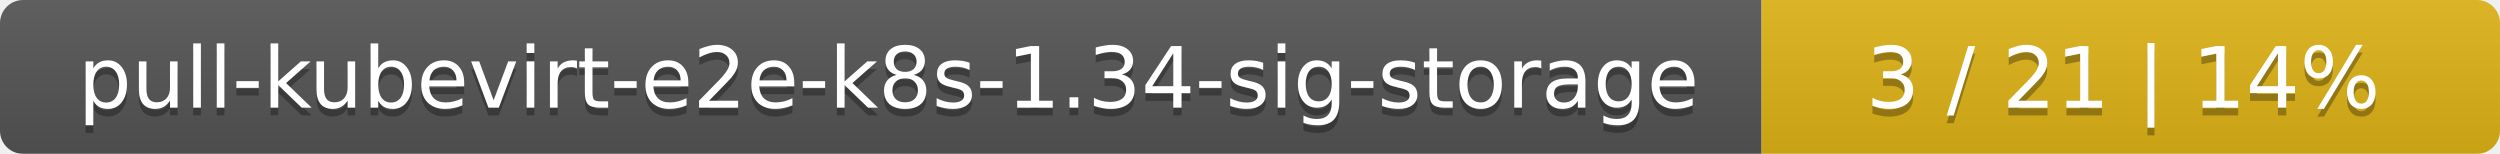
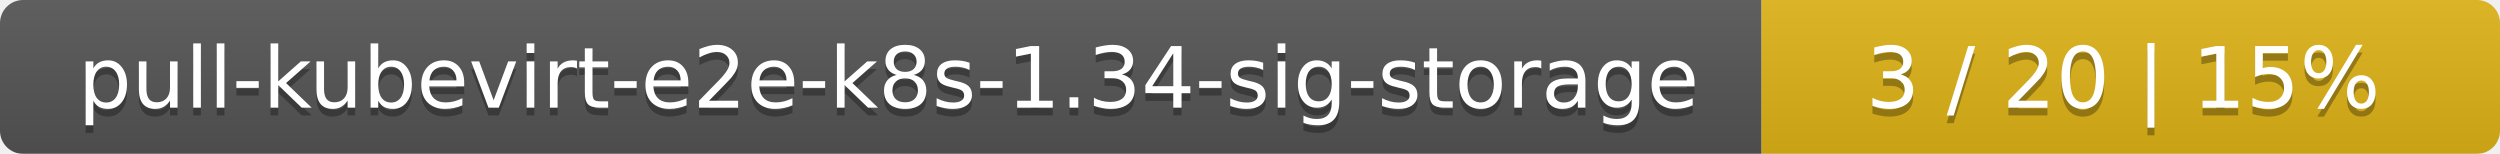
<svg xmlns="http://www.w3.org/2000/svg" width="325" height="20">
  <linearGradient id="smooth" x2="0" y2="100%">
    <stop offset="0" stop-color="#bbb" stop-opacity=".1" />
    <stop offset="1" stop-opacity=".1" />
  </linearGradient>
  <mask id="round">
    <rect width="325" height="20" rx="3" fill="#fff" />
  </mask>
  <g mask="url(#round)">
    <rect width="229" height="20" fill="#555" />
    <rect x="229" width="96" height="20" fill="#dfb317" />
    <rect width="325" height="20" fill="url(#smooth)" />
  </g>
  <g fill="#fff" text-anchor="middle" font-family="DejaVu Sans,Verdana,Geneva,sans-serif" font-size="11">
    <text x="115.5" y="15" fill="#010101" fill-opacity=".3">pull-kubevirt-e2e-k8s-1.34-sig-storage</text>
    <text x="115.5" y="14">pull-kubevirt-e2e-k8s-1.34-sig-storage</text>
-     <text x="276" y="15" fill="#010101" fill-opacity=".3">3 / 21    |    14%</text>
-     <text x="276" y="14">3 / 21    |    14%</text>
+     <text x="276" y="15" fill="#010101" fill-opacity=".3">3 / 20    |    15%</text>
+     <text x="276" y="14">3 / 20    |    15%</text>
  </g>
</svg>
